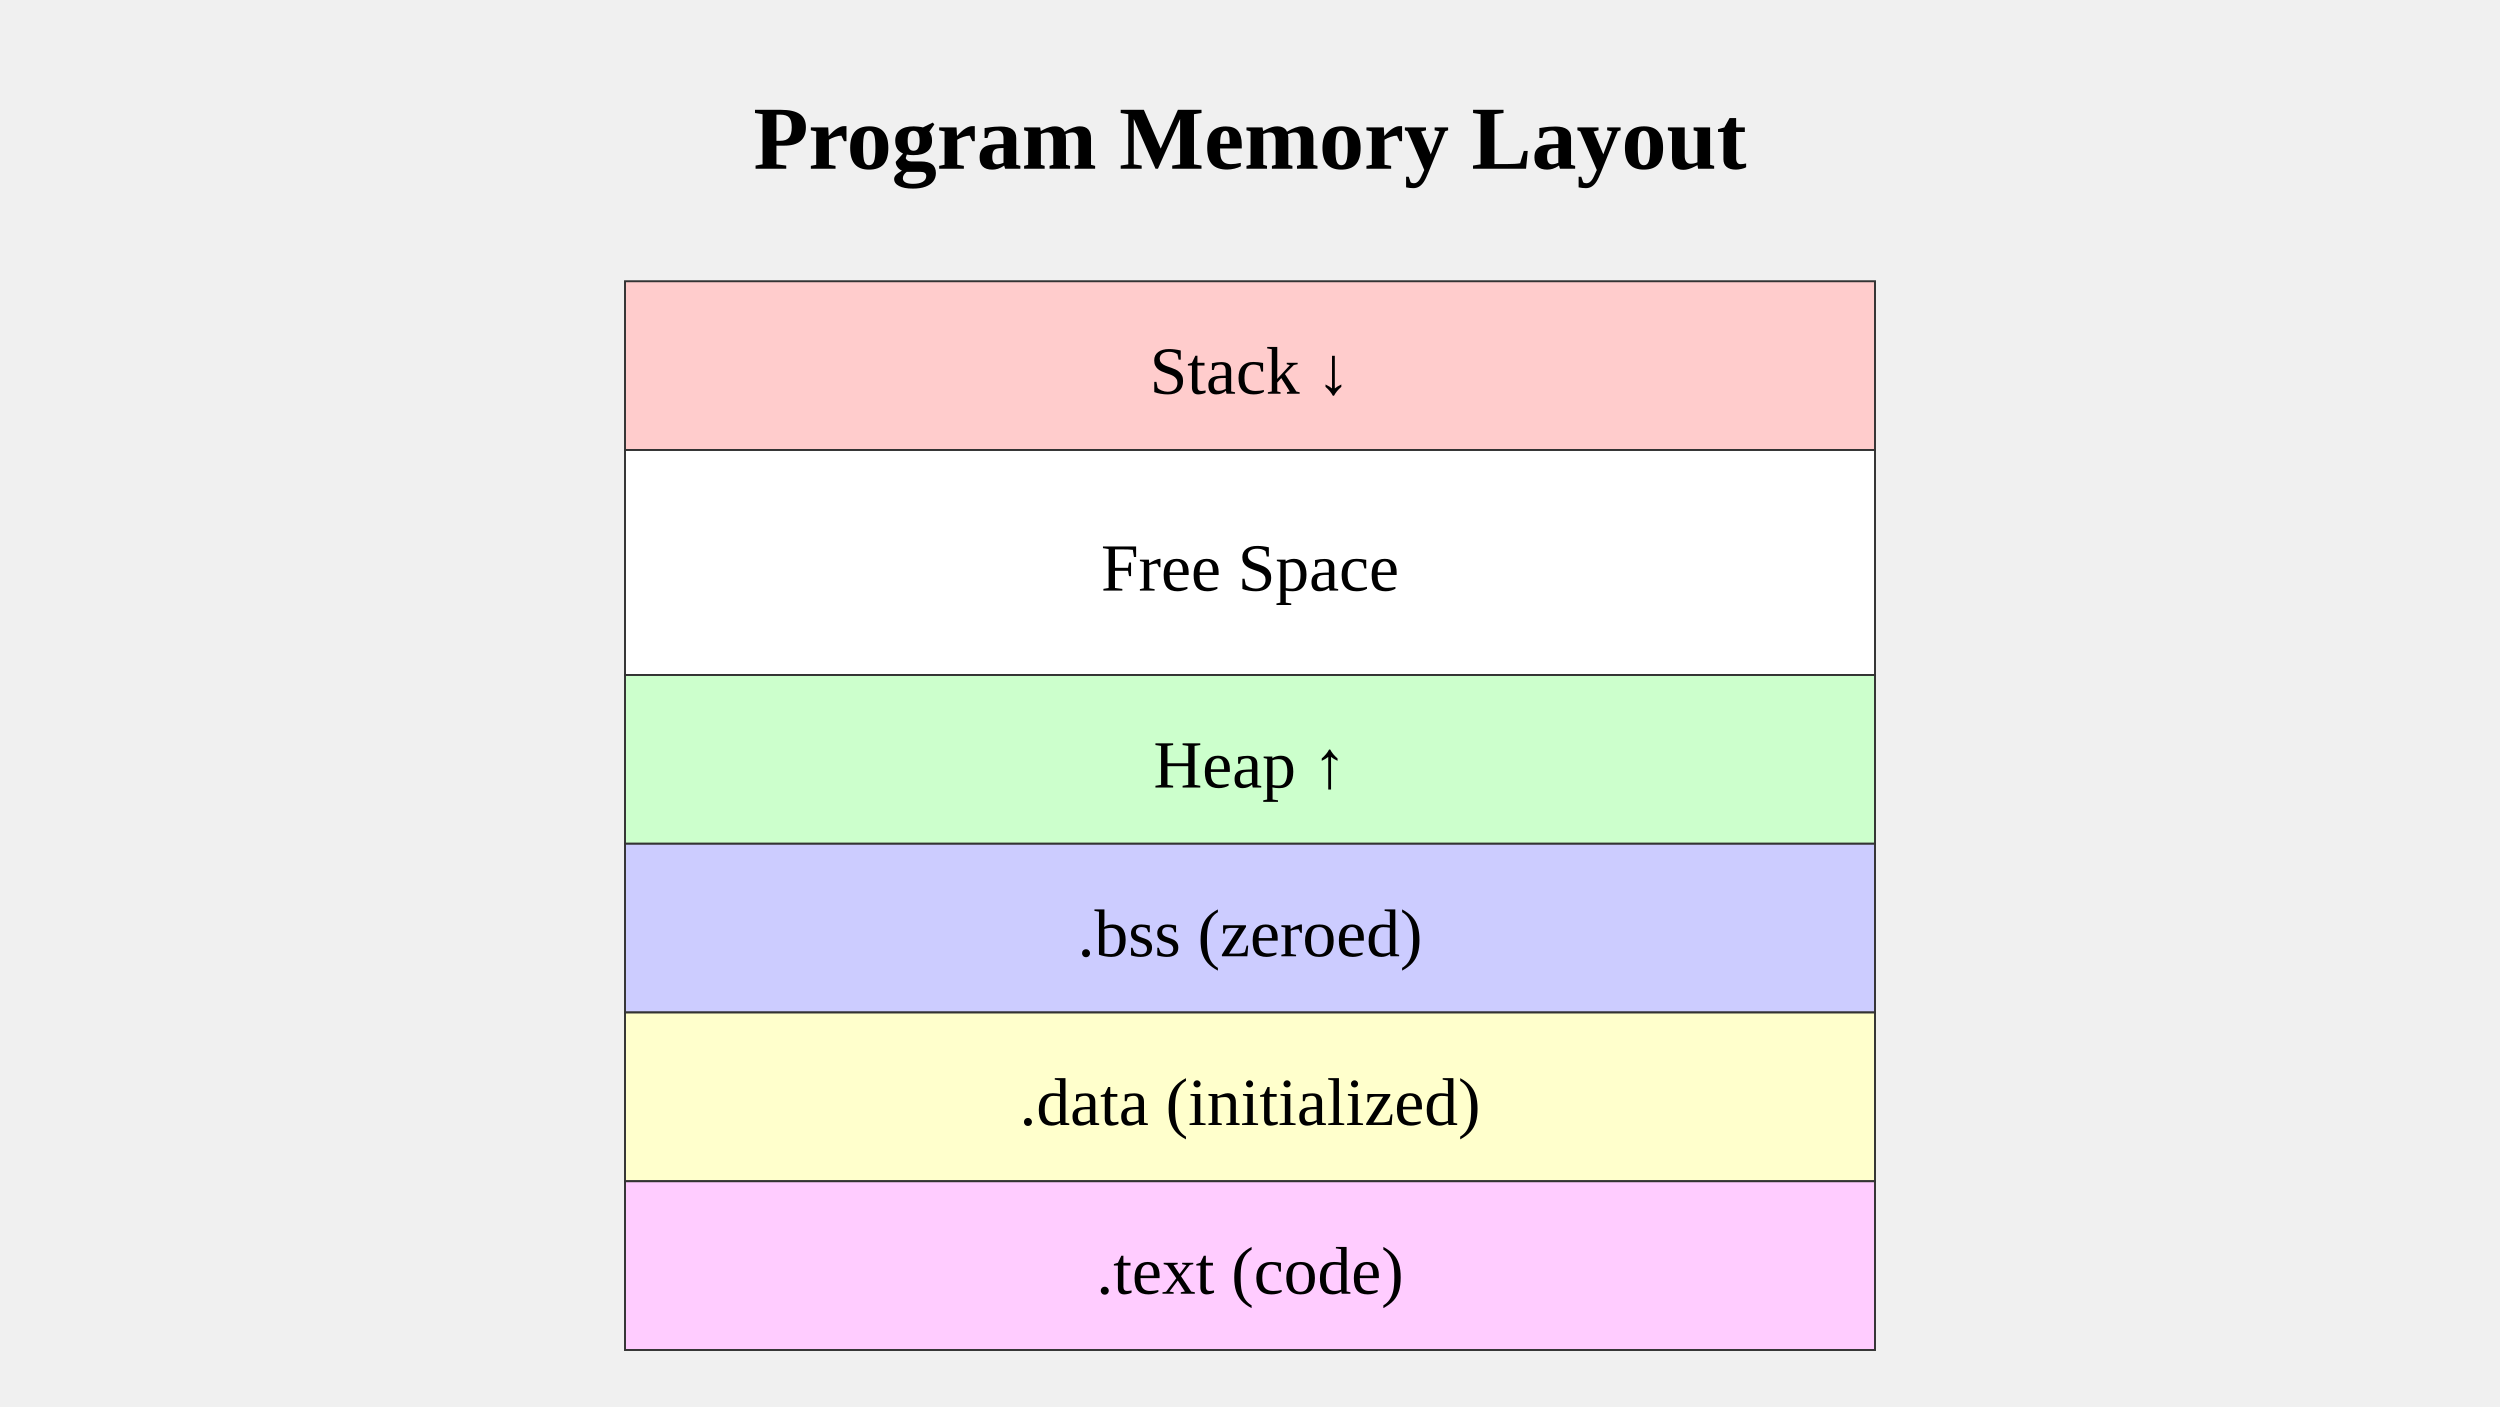
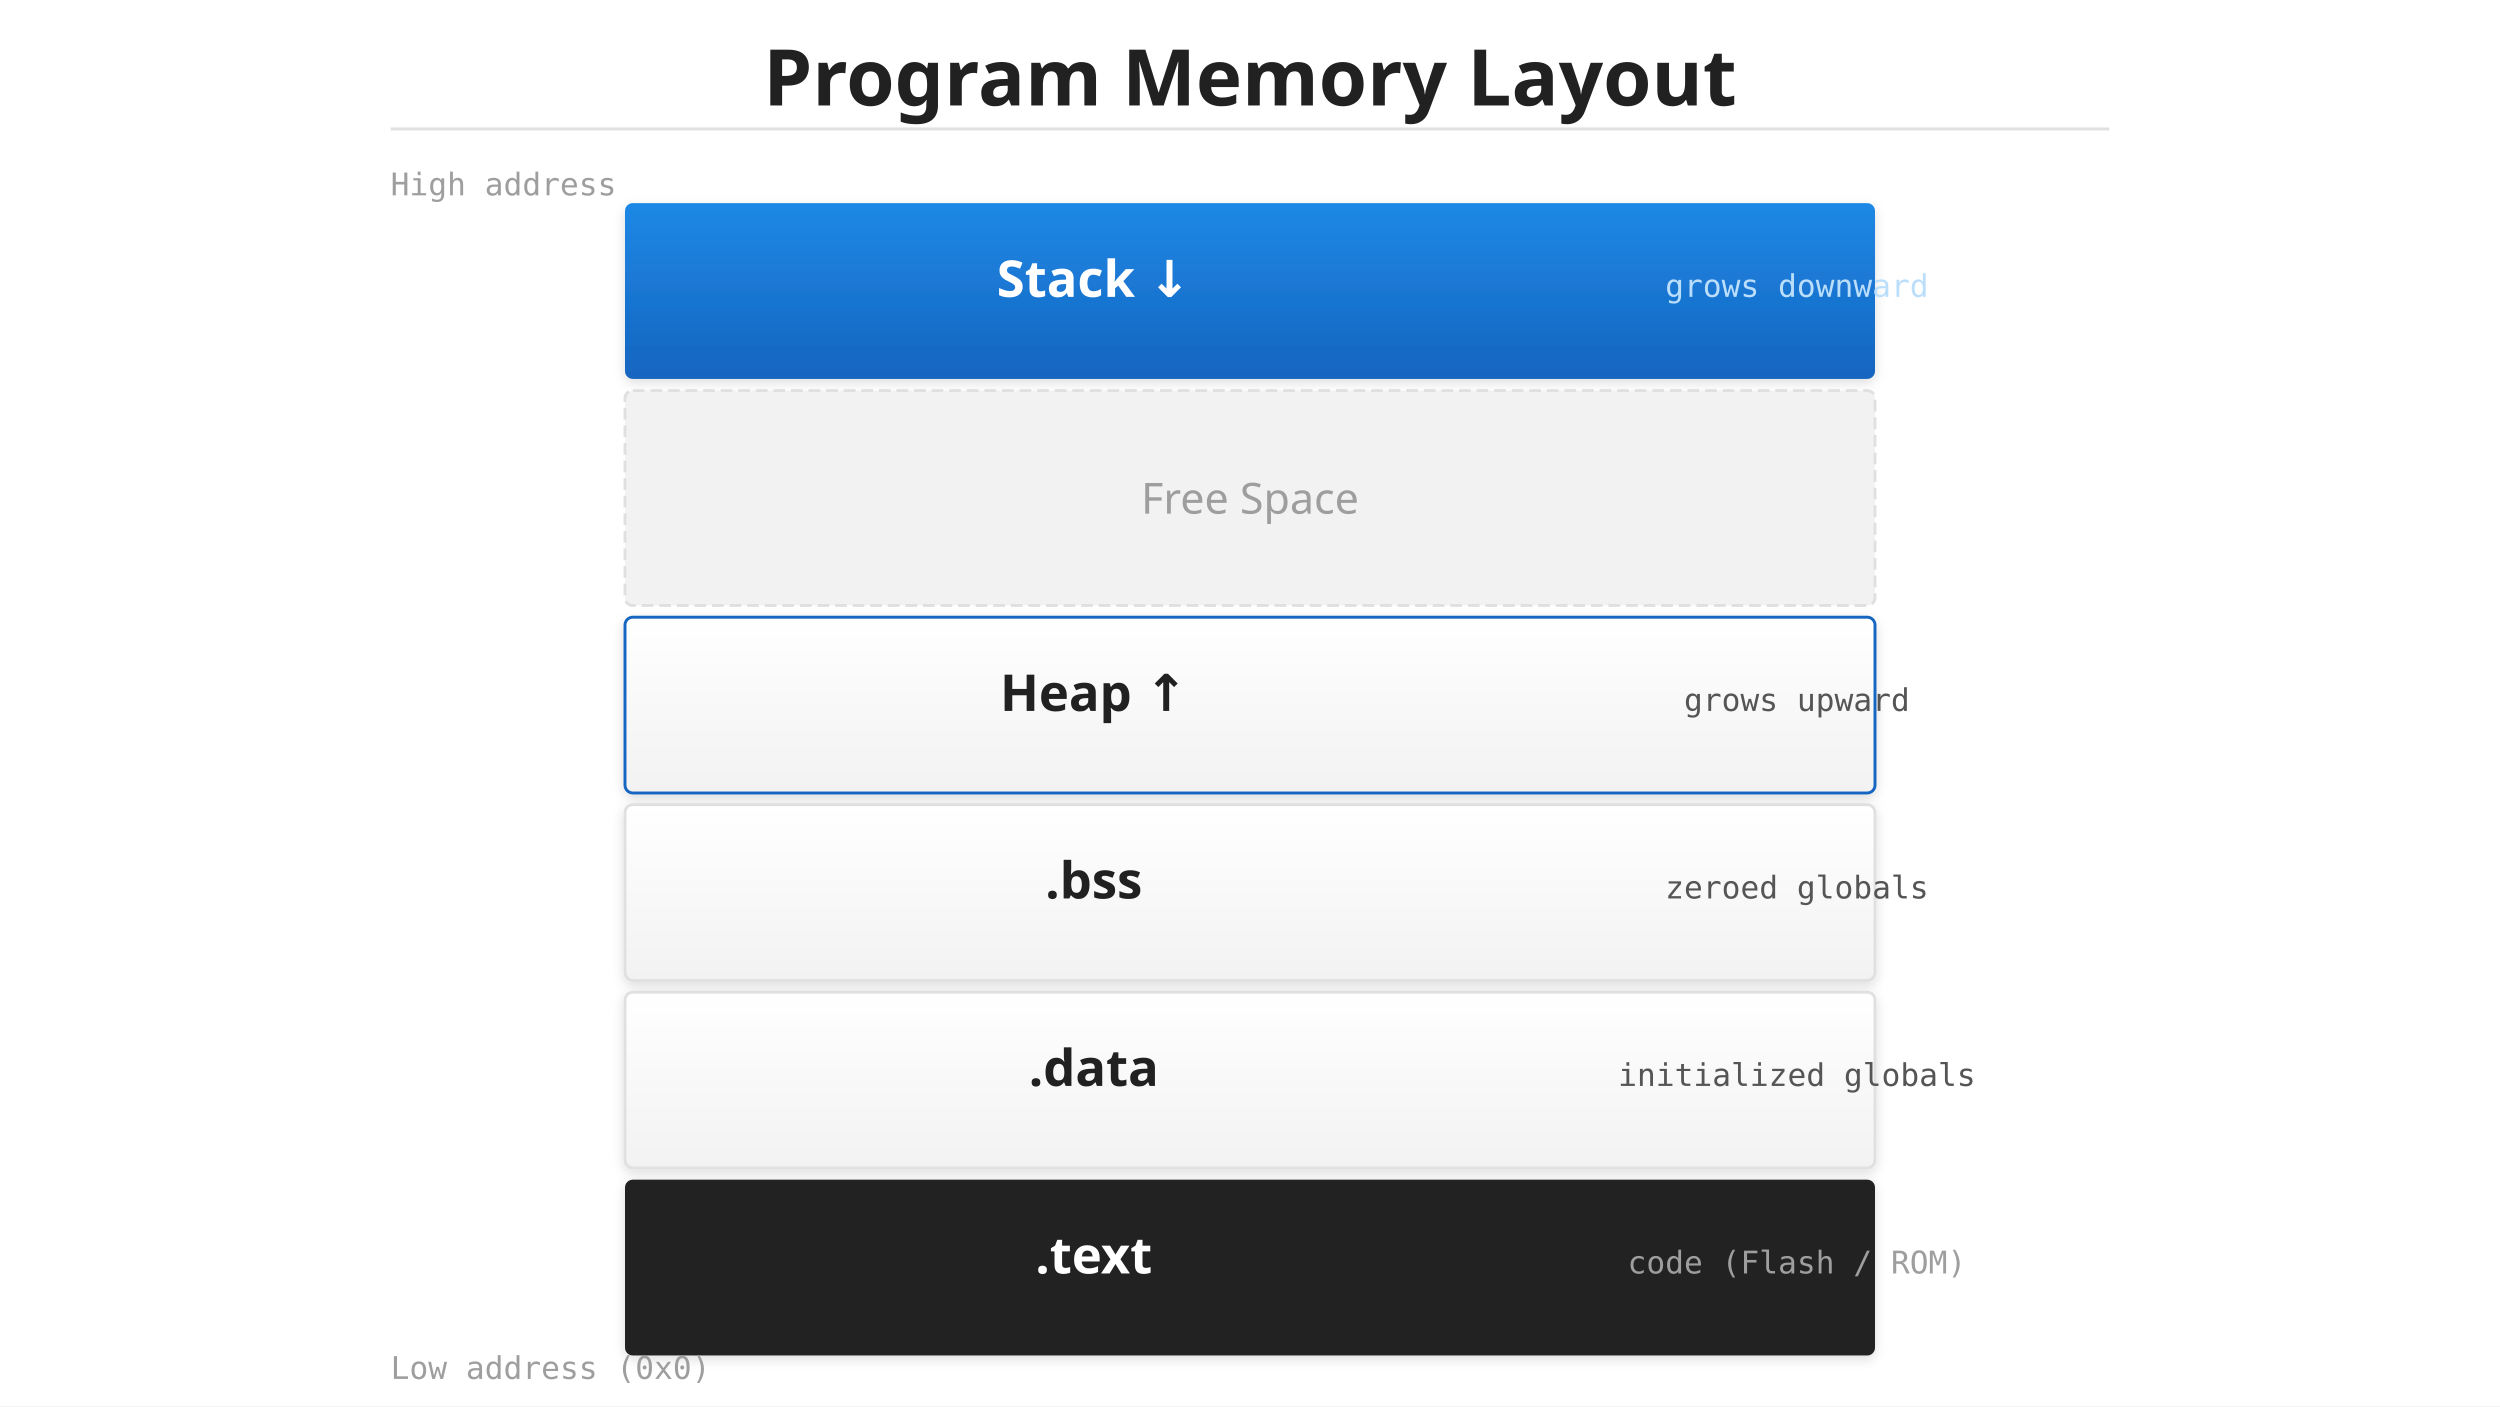
<svg xmlns="http://www.w3.org/2000/svg" viewBox="0 0 1280 720">
-   <text x="640" y="86.4" text-anchor="middle" font-size="46.08" font-weight="bold">Program Memory Layout</text>
-   <rect x="320" y="144" width="640" height="86.4" fill="#ffcccc" stroke="#333" />
-   <text x="640" y="201.6" text-anchor="middle" font-size="34.56">Stack ↓</text>
-   <rect x="320" y="230.4" width="640" height="115.2" fill="#ffffff" stroke="#333" />
-   <text x="640" y="302.4" text-anchor="middle" font-size="34.56">Free Space</text>
-   <rect x="320" y="345.6" width="640" height="86.4" fill="#ccffcc" stroke="#333" />
-   <text x="640" y="403.2" text-anchor="middle" font-size="34.56">Heap ↑</text>
-   <rect x="320" y="432" width="640" height="86.4" fill="#ccccff" stroke="#333" />
-   <text x="640" y="489.6" text-anchor="middle" font-size="34.56">.bss (zeroed)</text>
-   <rect x="320" y="518.4" width="640" height="86.4" fill="#ffffcc" stroke="#333" />
-   <text x="640" y="576" text-anchor="middle" font-size="34.56">.data (initialized)</text>
-   <rect x="320" y="604.8" width="640" height="86.4" fill="#ffccff" stroke="#333" />
-   <text x="640" y="662.4" text-anchor="middle" font-size="34.56">.text (code)</text>
+   <defs>
+     <linearGradient id="grad-accent" x1="0" y1="0" x2="0" y2="1">
+       <stop offset="0%" stop-color="#1e88e5" />
+       <stop offset="100%" stop-color="#1565c0" />
+     </linearGradient>
+     <linearGradient id="grad-surface" x1="0" y1="0" x2="0" y2="1">
+       <stop offset="0%" stop-color="#ffffff" />
+       <stop offset="100%" stop-color="#f2f2f2" />
+     </linearGradient>
+     <filter id="shadow" x="-4%" y="-8%" width="108%" height="124%">
+       <feDropShadow dx="0" dy="2" stdDeviation="3" flood-color="#00000022" />
+     </filter>
+     <marker id="arrow" markerWidth="10" markerHeight="10" refX="9" refY="5" orient="auto">
+       <path d="M1,2 L9,5 L1,8 Z" fill="#555555" />
+     </marker>
+     <marker id="arrow-accent" markerWidth="10" markerHeight="10" refX="9" refY="5" orient="auto">
+       <path d="M1,2 L9,5 L1,8 Z" fill="#1565c0" />
+     </marker>
+     <marker id="arrow-white" markerWidth="10" markerHeight="10" refX="9" refY="5" orient="auto">
+       <path d="M1,2 L9,5 L1,8 Z" fill="#ffffff" />
+     </marker>
+   </defs>
+   <rect width="1280" height="720" fill="#ffffff" />
+   <text x="640" y="54" text-anchor="middle" font-family="sans-serif" font-size="40" font-weight="bold" fill="#212121">Program Memory Layout</text>
+   <line x1="200" y1="66" x2="1080" y2="66" stroke="#e0e0e0" stroke-width="1.5" />
+   <text x="200" y="100" font-family="monospace" font-size="16" fill="#9e9e9e">High address</text>
+   <rect x="320" y="104" width="640" height="90" rx="4" fill="url(#grad-accent)" filter="url(#shadow)" />
+   <text x="560" y="152" text-anchor="middle" font-family="sans-serif" font-size="26" font-weight="bold" fill="#ffffff">Stack  ↓</text>
+   <text x="920" y="152" text-anchor="middle" font-family="monospace" font-size="16" fill="#bbdefb">grows downward</text>
+   <rect x="320" y="200" width="640" height="110" rx="4" fill="#f2f2f2" stroke="#e0e0e0" stroke-width="1.5" stroke-dasharray="6 3" />
+   <text x="640" y="263" text-anchor="middle" font-family="sans-serif" font-size="22" fill="#9e9e9e">Free Space</text>
+   <rect x="320" y="316" width="640" height="90" rx="4" fill="url(#grad-surface)" stroke="#1565c0" stroke-width="1.5" filter="url(#shadow)" />
+   <text x="560" y="364" text-anchor="middle" font-family="sans-serif" font-size="26" font-weight="bold" fill="#212121">Heap  ↑</text>
+   <text x="920" y="364" text-anchor="middle" font-family="monospace" font-size="16" fill="#555555">grows upward</text>
+   <rect x="320" y="412" width="640" height="90" rx="4" fill="url(#grad-surface)" stroke="#e0e0e0" stroke-width="1.5" filter="url(#shadow)" />
+   <text x="560" y="460" text-anchor="middle" font-family="sans-serif" font-size="26" font-weight="bold" fill="#212121">.bss</text>
+   <text x="920" y="460" text-anchor="middle" font-family="monospace" font-size="16" fill="#555555">zeroed globals</text>
+   <rect x="320" y="508" width="640" height="90" rx="4" fill="url(#grad-surface)" stroke="#e0e0e0" stroke-width="1.5" filter="url(#shadow)" />
+   <text x="560" y="556" text-anchor="middle" font-family="sans-serif" font-size="26" font-weight="bold" fill="#212121">.data</text>
+   <text x="920" y="556" text-anchor="middle" font-family="monospace" font-size="16" fill="#555555">initialized globals</text>
+   <rect x="320" y="604" width="640" height="90" rx="4" fill="#212121" filter="url(#shadow)" />
+   <text x="560" y="652" text-anchor="middle" font-family="sans-serif" font-size="26" font-weight="bold" fill="#ffffff">.text</text>
+   <text x="920" y="652" text-anchor="middle" font-family="monospace" font-size="16" fill="#9e9e9e">code (Flash / ROM)</text>
+   <text x="200" y="706" font-family="monospace" font-size="16" fill="#9e9e9e">Low address (0x0)</text>
</svg>
